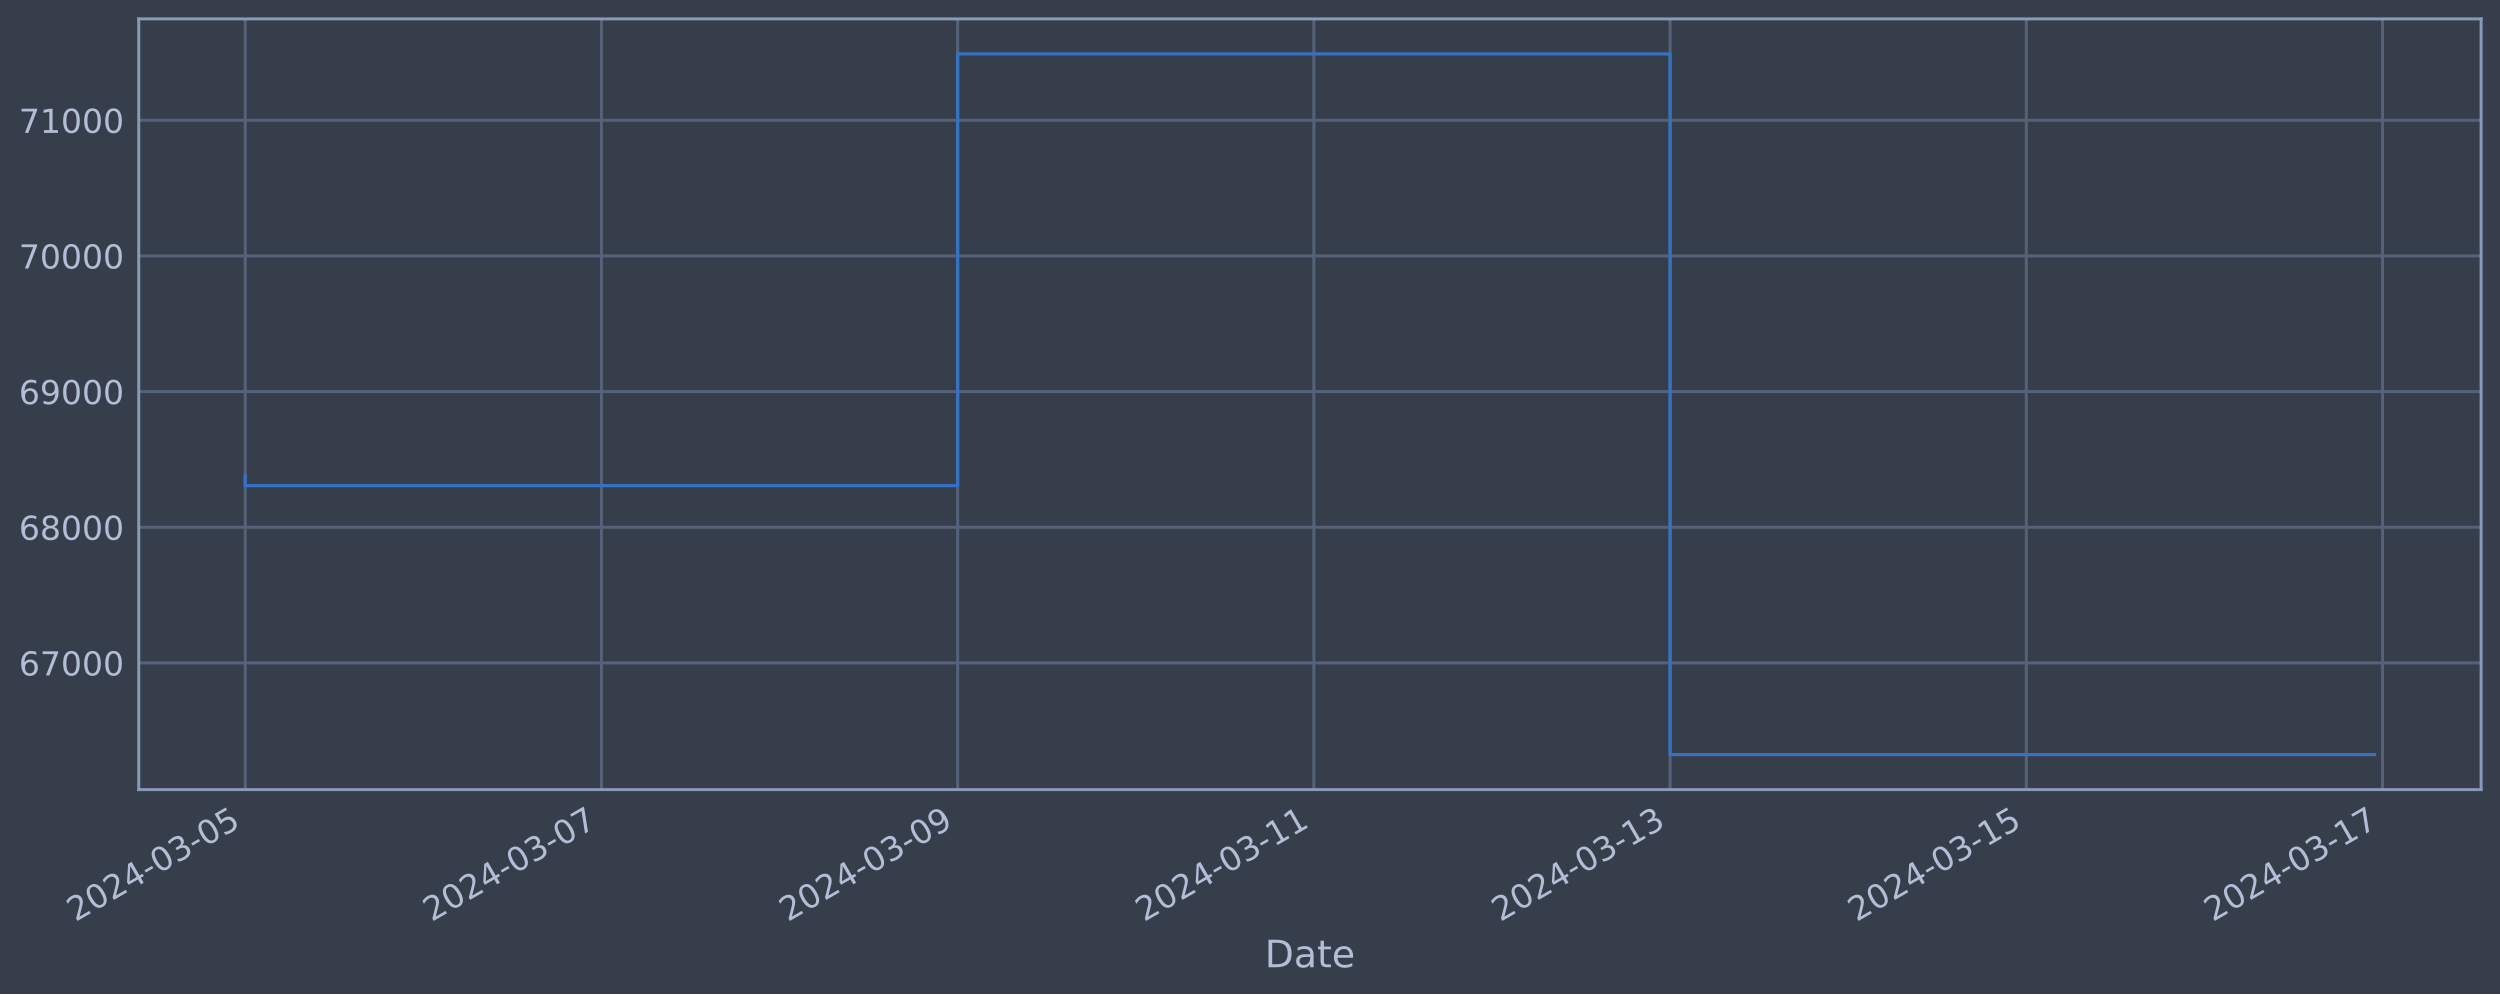
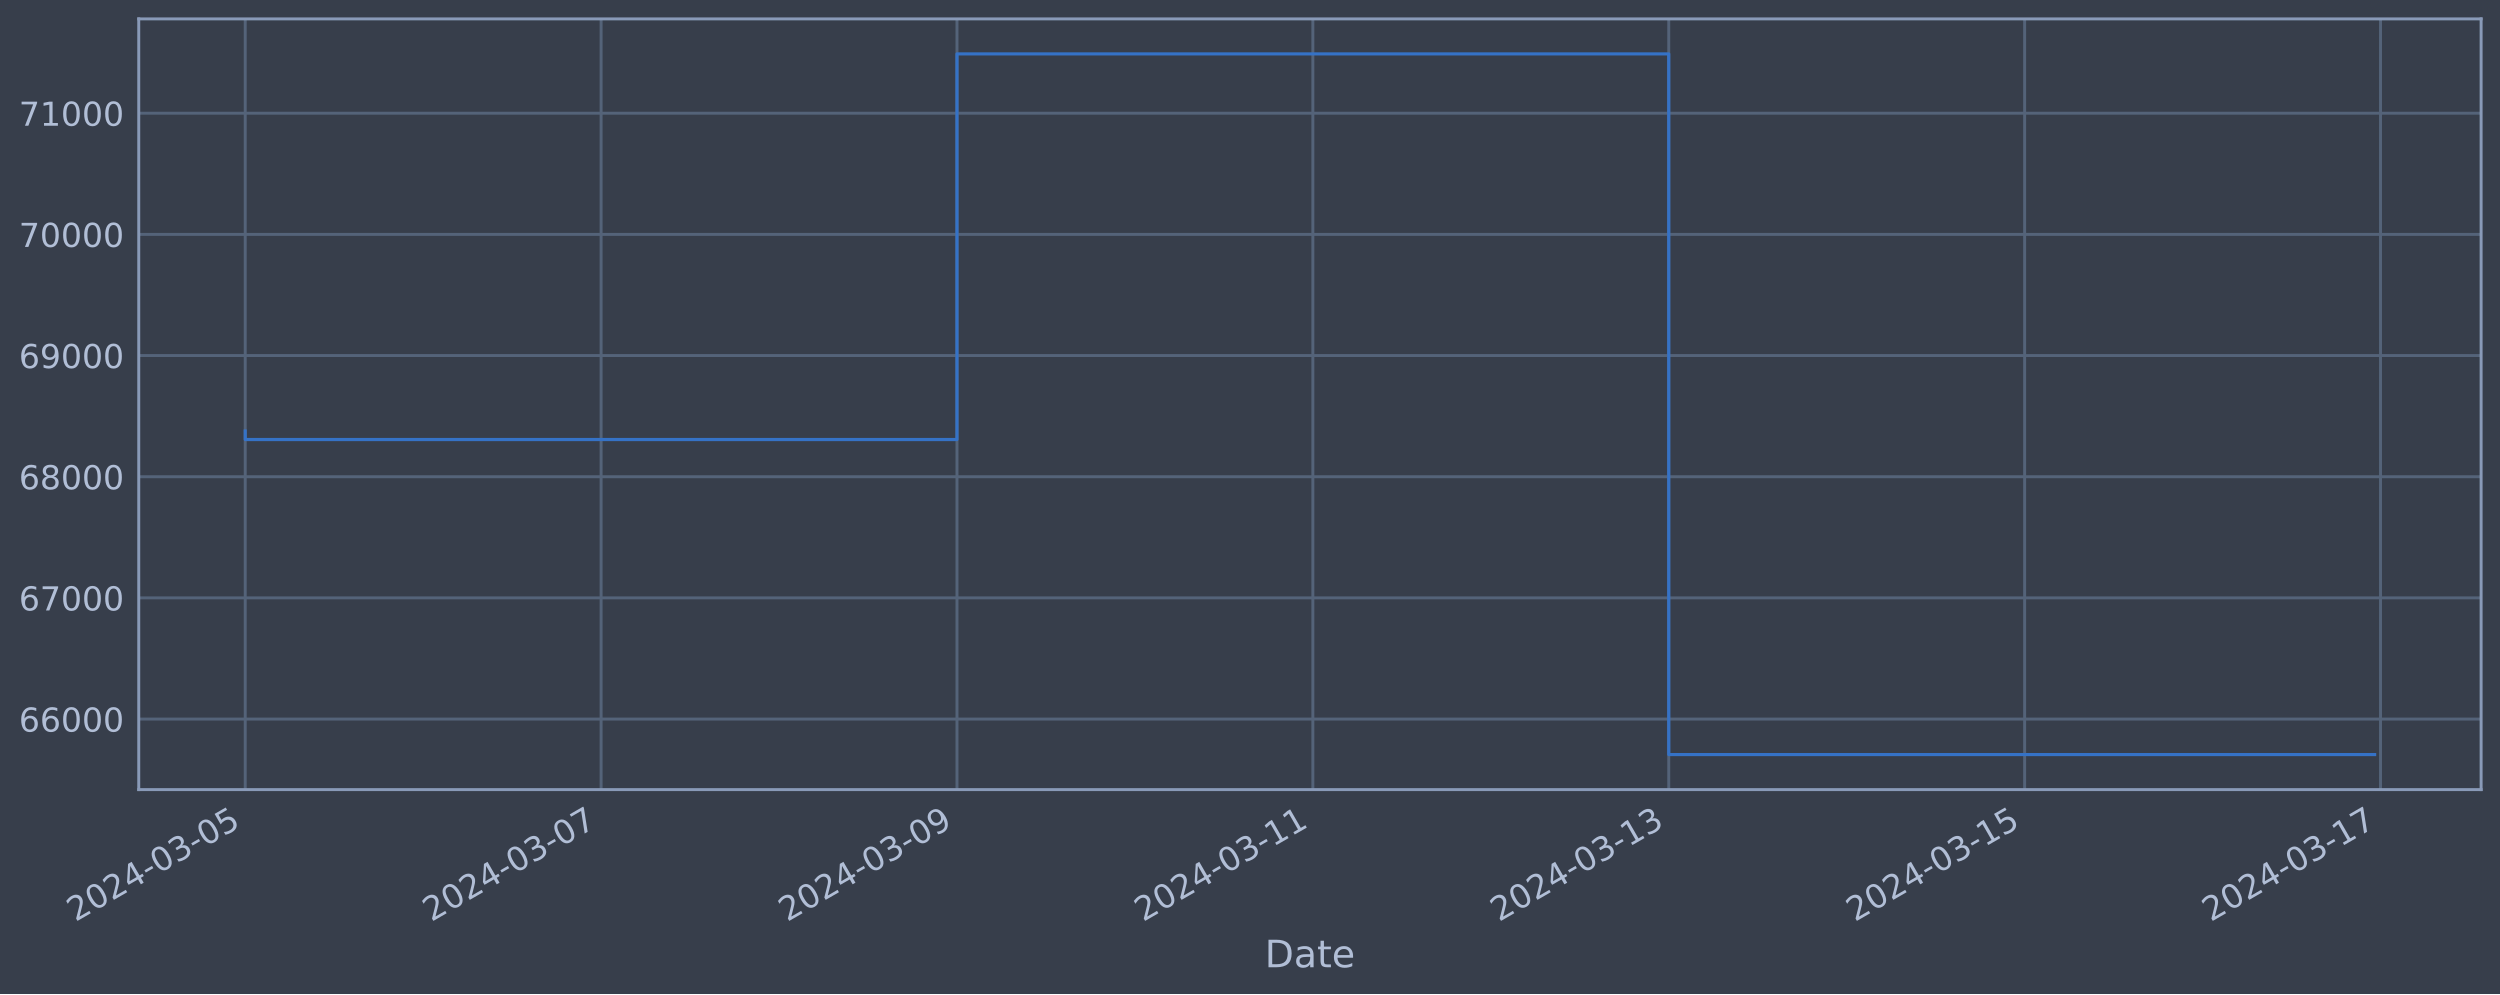
<svg xmlns="http://www.w3.org/2000/svg" xmlns:xlink="http://www.w3.org/1999/xlink" width="952.884pt" height="378.87pt" viewBox="0 0 952.884 378.87" version="1.1">
  <defs>
    <style type="text/css">*{stroke-linejoin: round; stroke-linecap: butt}</style>
  </defs>
  <g id="figure_1">
    <g id="patch_1">
      <path d="M 0 378.87  L 952.884 378.87  L 952.884 0  L 0 0  z " style="fill: #373e4b" />
    </g>
    <g id="axes_1">
      <g id="patch_2">
        <path d="M 52.884 300.96  L 945.684 300.96  L 945.684 7.2  L 52.884 7.2  z " style="fill: #373e4b" />
      </g>
      <g id="matplotlib.axis_1">
        <g id="xtick_1">
          <g id="line2d_1">
-             <path d="M 93.466 300.96  L 93.466 7.2  " clip-path="url(#p289b8407fe)" style="fill: none; stroke: #546379; stroke-width: 1.12; stroke-linecap: square" />
+             <path d="M 93.466 300.96  L 93.466 7.2  " clip-path="url(#p916edc584e)" style="fill: none; stroke: #546379; stroke-width: 1.12; stroke-linecap: square" />
          </g>
          <g id="line2d_2" />
          <g id="text_1">
            <g style="fill: #b1bed6" transform="translate(28.74006 351.4642) rotate(-30) scale(0.126 -0.126)">
              <defs>
                <path id="DejaVuSans-32" d="M 1228 531  L 3431 531  L 3431 0  L 469 0  L 469 531  Q 828 903 1448 1529  Q 2069 2156 2228 2338  Q 2531 2678 2651 2914  Q 2772 3150 2772 3378  Q 2772 3750 2511 3984  Q 2250 4219 1831 4219  Q 1534 4219 1204 4116  Q 875 4013 500 3803  L 500 4441  Q 881 4594 1212 4672  Q 1544 4750 1819 4750  Q 2544 4750 2975 4387  Q 3406 4025 3406 3419  Q 3406 3131 3298 2873  Q 3191 2616 2906 2266  Q 2828 2175 2409 1742  Q 1991 1309 1228 531  z " transform="scale(0.015625)" />
                <path id="DejaVuSans-30" d="M 2034 4250  Q 1547 4250 1301 3770  Q 1056 3291 1056 2328  Q 1056 1369 1301 889  Q 1547 409 2034 409  Q 2525 409 2770 889  Q 3016 1369 3016 2328  Q 3016 3291 2770 3770  Q 2525 4250 2034 4250  z M 2034 4750  Q 2819 4750 3233 4129  Q 3647 3509 3647 2328  Q 3647 1150 3233 529  Q 2819 -91 2034 -91  Q 1250 -91 836 529  Q 422 1150 422 2328  Q 422 3509 836 4129  Q 1250 4750 2034 4750  z " transform="scale(0.015625)" />
                <path id="DejaVuSans-34" d="M 2419 4116  L 825 1625  L 2419 1625  L 2419 4116  z M 2253 4666  L 3047 4666  L 3047 1625  L 3713 1625  L 3713 1100  L 3047 1100  L 3047 0  L 2419 0  L 2419 1100  L 313 1100  L 313 1709  L 2253 4666  z " transform="scale(0.015625)" />
                <path id="DejaVuSans-2d" d="M 313 2009  L 1997 2009  L 1997 1497  L 313 1497  L 313 2009  z " transform="scale(0.015625)" />
                <path id="DejaVuSans-33" d="M 2597 2516  Q 3050 2419 3304 2112  Q 3559 1806 3559 1356  Q 3559 666 3084 287  Q 2609 -91 1734 -91  Q 1441 -91 1130 -33  Q 819 25 488 141  L 488 750  Q 750 597 1062 519  Q 1375 441 1716 441  Q 2309 441 2620 675  Q 2931 909 2931 1356  Q 2931 1769 2642 2001  Q 2353 2234 1838 2234  L 1294 2234  L 1294 2753  L 1863 2753  Q 2328 2753 2575 2939  Q 2822 3125 2822 3475  Q 2822 3834 2567 4026  Q 2313 4219 1838 4219  Q 1578 4219 1281 4162  Q 984 4106 628 3988  L 628 4550  Q 988 4650 1302 4700  Q 1616 4750 1894 4750  Q 2613 4750 3031 4423  Q 3450 4097 3450 3541  Q 3450 3153 3228 2886  Q 3006 2619 2597 2516  z " transform="scale(0.015625)" />
                <path id="DejaVuSans-35" d="M 691 4666  L 3169 4666  L 3169 4134  L 1269 4134  L 1269 2991  Q 1406 3038 1543 3061  Q 1681 3084 1819 3084  Q 2600 3084 3056 2656  Q 3513 2228 3513 1497  Q 3513 744 3044 326  Q 2575 -91 1722 -91  Q 1428 -91 1123 -41  Q 819 9 494 109  L 494 744  Q 775 591 1075 516  Q 1375 441 1709 441  Q 2250 441 2565 725  Q 2881 1009 2881 1497  Q 2881 1984 2565 2268  Q 2250 2553 1709 2553  Q 1456 2553 1204 2497  Q 953 2441 691 2322  L 691 4666  z " transform="scale(0.015625)" />
              </defs>
              <use xlink:href="#DejaVuSans-32" />
              <use xlink:href="#DejaVuSans-30" x="63.623" />
              <use xlink:href="#DejaVuSans-32" x="127.246" />
              <use xlink:href="#DejaVuSans-34" x="190.869" />
              <use xlink:href="#DejaVuSans-2d" x="254.492" />
              <use xlink:href="#DejaVuSans-30" x="290.576" />
              <use xlink:href="#DejaVuSans-33" x="354.199" />
              <use xlink:href="#DejaVuSans-2d" x="417.822" />
              <use xlink:href="#DejaVuSans-30" x="453.906" />
              <use xlink:href="#DejaVuSans-35" x="517.529" />
            </g>
          </g>
        </g>
        <g id="xtick_2">
          <g id="line2d_3">
-             <path d="M 229.238 300.96  L 229.238 7.2  " clip-path="url(#p289b8407fe)" style="fill: none; stroke: #546379; stroke-width: 1.12; stroke-linecap: square" />
+             <path d="M 229.111 300.96  L 229.111 7.2  " clip-path="url(#p916edc584e)" style="fill: none; stroke: #546379; stroke-width: 1.12; stroke-linecap: square" />
          </g>
          <g id="line2d_4" />
          <g id="text_2">
-             <g style="fill: #b1bed6" transform="translate(164.5128 351.4642) rotate(-30) scale(0.126 -0.126)">
+             <g style="fill: #b1bed6" transform="translate(164.3859 351.4642) rotate(-30) scale(0.126 -0.126)">
              <defs>
                <path id="DejaVuSans-37" d="M 525 4666  L 3525 4666  L 3525 4397  L 1831 0  L 1172 0  L 2766 4134  L 525 4134  L 525 4666  z " transform="scale(0.015625)" />
              </defs>
              <use xlink:href="#DejaVuSans-32" />
              <use xlink:href="#DejaVuSans-30" x="63.623" />
              <use xlink:href="#DejaVuSans-32" x="127.246" />
              <use xlink:href="#DejaVuSans-34" x="190.869" />
              <use xlink:href="#DejaVuSans-2d" x="254.492" />
              <use xlink:href="#DejaVuSans-30" x="290.576" />
              <use xlink:href="#DejaVuSans-33" x="354.199" />
              <use xlink:href="#DejaVuSans-2d" x="417.822" />
              <use xlink:href="#DejaVuSans-30" x="453.906" />
              <use xlink:href="#DejaVuSans-37" x="517.529" />
            </g>
          </g>
        </g>
        <g id="xtick_3">
          <g id="line2d_5">
-             <path d="M 365.011 300.96  L 365.011 7.2  " clip-path="url(#p289b8407fe)" style="fill: none; stroke: #546379; stroke-width: 1.12; stroke-linecap: square" />
+             <path d="M 364.757 300.96  L 364.757 7.2  " clip-path="url(#p916edc584e)" style="fill: none; stroke: #546379; stroke-width: 1.12; stroke-linecap: square" />
          </g>
          <g id="line2d_6" />
          <g id="text_3">
-             <g style="fill: #b1bed6" transform="translate(300.2855 351.4642) rotate(-30) scale(0.126 -0.126)">
+             <g style="fill: #b1bed6" transform="translate(300.0318 351.4642) rotate(-30) scale(0.126 -0.126)">
              <defs>
                <path id="DejaVuSans-39" d="M 703 97  L 703 672  Q 941 559 1184 500  Q 1428 441 1663 441  Q 2288 441 2617 861  Q 2947 1281 2994 2138  Q 2813 1869 2534 1725  Q 2256 1581 1919 1581  Q 1219 1581 811 2004  Q 403 2428 403 3163  Q 403 3881 828 4315  Q 1253 4750 1959 4750  Q 2769 4750 3195 4129  Q 3622 3509 3622 2328  Q 3622 1225 3098 567  Q 2575 -91 1691 -91  Q 1453 -91 1209 -44  Q 966 3 703 97  z M 1959 2075  Q 2384 2075 2632 2365  Q 2881 2656 2881 3163  Q 2881 3666 2632 3958  Q 2384 4250 1959 4250  Q 1534 4250 1286 3958  Q 1038 3666 1038 3163  Q 1038 2656 1286 2365  Q 1534 2075 1959 2075  z " transform="scale(0.015625)" />
              </defs>
              <use xlink:href="#DejaVuSans-32" />
              <use xlink:href="#DejaVuSans-30" x="63.623" />
              <use xlink:href="#DejaVuSans-32" x="127.246" />
              <use xlink:href="#DejaVuSans-34" x="190.869" />
              <use xlink:href="#DejaVuSans-2d" x="254.492" />
              <use xlink:href="#DejaVuSans-30" x="290.576" />
              <use xlink:href="#DejaVuSans-33" x="354.199" />
              <use xlink:href="#DejaVuSans-2d" x="417.822" />
              <use xlink:href="#DejaVuSans-30" x="453.906" />
              <use xlink:href="#DejaVuSans-39" x="517.529" />
            </g>
          </g>
        </g>
        <g id="xtick_4">
          <g id="line2d_7">
-             <path d="M 500.784 300.96  L 500.784 7.2  " clip-path="url(#p289b8407fe)" style="fill: none; stroke: #546379; stroke-width: 1.12; stroke-linecap: square" />
+             <path d="M 500.403 300.96  L 500.403 7.2  " clip-path="url(#p916edc584e)" style="fill: none; stroke: #546379; stroke-width: 1.12; stroke-linecap: square" />
          </g>
          <g id="line2d_8" />
          <g id="text_4">
-             <g style="fill: #b1bed6" transform="translate(436.0582 351.4642) rotate(-30) scale(0.126 -0.126)">
+             <g style="fill: #b1bed6" transform="translate(435.6776 351.4642) rotate(-30) scale(0.126 -0.126)">
              <defs>
                <path id="DejaVuSans-31" d="M 794 531  L 1825 531  L 1825 4091  L 703 3866  L 703 4441  L 1819 4666  L 2450 4666  L 2450 531  L 3481 531  L 3481 0  L 794 0  L 794 531  z " transform="scale(0.015625)" />
              </defs>
              <use xlink:href="#DejaVuSans-32" />
              <use xlink:href="#DejaVuSans-30" x="63.623" />
              <use xlink:href="#DejaVuSans-32" x="127.246" />
              <use xlink:href="#DejaVuSans-34" x="190.869" />
              <use xlink:href="#DejaVuSans-2d" x="254.492" />
              <use xlink:href="#DejaVuSans-30" x="290.576" />
              <use xlink:href="#DejaVuSans-33" x="354.199" />
              <use xlink:href="#DejaVuSans-2d" x="417.822" />
              <use xlink:href="#DejaVuSans-31" x="453.906" />
              <use xlink:href="#DejaVuSans-31" x="517.529" />
            </g>
          </g>
        </g>
        <g id="xtick_5">
          <g id="line2d_9">
-             <path d="M 636.556 300.96  L 636.556 7.2  " clip-path="url(#p289b8407fe)" style="fill: none; stroke: #546379; stroke-width: 1.12; stroke-linecap: square" />
+             <path d="M 636.049 300.96  L 636.049 7.2  " clip-path="url(#p916edc584e)" style="fill: none; stroke: #546379; stroke-width: 1.12; stroke-linecap: square" />
          </g>
          <g id="line2d_10" />
          <g id="text_5">
-             <g style="fill: #b1bed6" transform="translate(571.8309 351.4642) rotate(-30) scale(0.126 -0.126)">
+             <g style="fill: #b1bed6" transform="translate(571.3235 351.4642) rotate(-30) scale(0.126 -0.126)">
              <use xlink:href="#DejaVuSans-32" />
              <use xlink:href="#DejaVuSans-30" x="63.623" />
              <use xlink:href="#DejaVuSans-32" x="127.246" />
              <use xlink:href="#DejaVuSans-34" x="190.869" />
              <use xlink:href="#DejaVuSans-2d" x="254.492" />
              <use xlink:href="#DejaVuSans-30" x="290.576" />
              <use xlink:href="#DejaVuSans-33" x="354.199" />
              <use xlink:href="#DejaVuSans-2d" x="417.822" />
              <use xlink:href="#DejaVuSans-31" x="453.906" />
              <use xlink:href="#DejaVuSans-33" x="517.529" />
            </g>
          </g>
        </g>
        <g id="xtick_6">
          <g id="line2d_11">
-             <path d="M 772.329 300.96  L 772.329 7.2  " clip-path="url(#p289b8407fe)" style="fill: none; stroke: #546379; stroke-width: 1.12; stroke-linecap: square" />
+             <path d="M 771.695 300.96  L 771.695 7.2  " clip-path="url(#p916edc584e)" style="fill: none; stroke: #546379; stroke-width: 1.12; stroke-linecap: square" />
          </g>
          <g id="line2d_12" />
          <g id="text_6">
-             <g style="fill: #b1bed6" transform="translate(707.6036 351.4642) rotate(-30) scale(0.126 -0.126)">
+             <g style="fill: #b1bed6" transform="translate(706.9693 351.4642) rotate(-30) scale(0.126 -0.126)">
              <use xlink:href="#DejaVuSans-32" />
              <use xlink:href="#DejaVuSans-30" x="63.623" />
              <use xlink:href="#DejaVuSans-32" x="127.246" />
              <use xlink:href="#DejaVuSans-34" x="190.869" />
              <use xlink:href="#DejaVuSans-2d" x="254.492" />
              <use xlink:href="#DejaVuSans-30" x="290.576" />
              <use xlink:href="#DejaVuSans-33" x="354.199" />
              <use xlink:href="#DejaVuSans-2d" x="417.822" />
              <use xlink:href="#DejaVuSans-31" x="453.906" />
              <use xlink:href="#DejaVuSans-35" x="517.529" />
            </g>
          </g>
        </g>
        <g id="xtick_7">
          <g id="line2d_13">
-             <path d="M 908.102 300.96  L 908.102 7.2  " clip-path="url(#p289b8407fe)" style="fill: none; stroke: #546379; stroke-width: 1.12; stroke-linecap: square" />
+             <path d="M 907.341 300.96  L 907.341 7.2  " clip-path="url(#p916edc584e)" style="fill: none; stroke: #546379; stroke-width: 1.12; stroke-linecap: square" />
          </g>
          <g id="line2d_14" />
          <g id="text_7">
-             <g style="fill: #b1bed6" transform="translate(843.3763 351.4642) rotate(-30) scale(0.126 -0.126)">
+             <g style="fill: #b1bed6" transform="translate(842.6152 351.4642) rotate(-30) scale(0.126 -0.126)">
              <use xlink:href="#DejaVuSans-32" />
              <use xlink:href="#DejaVuSans-30" x="63.623" />
              <use xlink:href="#DejaVuSans-32" x="127.246" />
              <use xlink:href="#DejaVuSans-34" x="190.869" />
              <use xlink:href="#DejaVuSans-2d" x="254.492" />
              <use xlink:href="#DejaVuSans-30" x="290.576" />
              <use xlink:href="#DejaVuSans-33" x="354.199" />
              <use xlink:href="#DejaVuSans-2d" x="417.822" />
              <use xlink:href="#DejaVuSans-31" x="453.906" />
              <use xlink:href="#DejaVuSans-37" x="517.529" />
            </g>
          </g>
        </g>
        <g id="text_8">
          <g style="fill: #b1bed6" transform="translate(482.0746 368.6753) scale(0.144 -0.144)">
            <defs>
              <path id="DejaVuSans-44" d="M 1259 4147  L 1259 519  L 2022 519  Q 2988 519 3436 956  Q 3884 1394 3884 2338  Q 3884 3275 3436 3711  Q 2988 4147 2022 4147  L 1259 4147  z M 628 4666  L 1925 4666  Q 3281 4666 3915 4102  Q 4550 3538 4550 2338  Q 4550 1131 3912 565  Q 3275 0 1925 0  L 628 0  L 628 4666  z " transform="scale(0.015625)" />
              <path id="DejaVuSans-61" d="M 2194 1759  Q 1497 1759 1228 1600  Q 959 1441 959 1056  Q 959 750 1161 570  Q 1363 391 1709 391  Q 2188 391 2477 730  Q 2766 1069 2766 1631  L 2766 1759  L 2194 1759  z M 3341 1997  L 3341 0  L 2766 0  L 2766 531  Q 2569 213 2275 61  Q 1981 -91 1556 -91  Q 1019 -91 701 211  Q 384 513 384 1019  Q 384 1609 779 1909  Q 1175 2209 1959 2209  L 2766 2209  L 2766 2266  Q 2766 2663 2505 2880  Q 2244 3097 1772 3097  Q 1472 3097 1187 3025  Q 903 2953 641 2809  L 641 3341  Q 956 3463 1253 3523  Q 1550 3584 1831 3584  Q 2591 3584 2966 3190  Q 3341 2797 3341 1997  z " transform="scale(0.015625)" />
              <path id="DejaVuSans-74" d="M 1172 4494  L 1172 3500  L 2356 3500  L 2356 3053  L 1172 3053  L 1172 1153  Q 1172 725 1289 603  Q 1406 481 1766 481  L 2356 481  L 2356 0  L 1766 0  Q 1100 0 847 248  Q 594 497 594 1153  L 594 3053  L 172 3053  L 172 3500  L 594 3500  L 594 4494  L 1172 4494  z " transform="scale(0.015625)" />
              <path id="DejaVuSans-65" d="M 3597 1894  L 3597 1613  L 953 1613  Q 991 1019 1311 708  Q 1631 397 2203 397  Q 2534 397 2845 478  Q 3156 559 3463 722  L 3463 178  Q 3153 47 2828 -22  Q 2503 -91 2169 -91  Q 1331 -91 842 396  Q 353 884 353 1716  Q 353 2575 817 3079  Q 1281 3584 2069 3584  Q 2775 3584 3186 3129  Q 3597 2675 3597 1894  z M 3022 2063  Q 3016 2534 2758 2815  Q 2500 3097 2075 3097  Q 1594 3097 1305 2825  Q 1016 2553 972 2059  L 3022 2063  z " transform="scale(0.015625)" />
            </defs>
            <use xlink:href="#DejaVuSans-44" />
            <use xlink:href="#DejaVuSans-61" x="77.002" />
            <use xlink:href="#DejaVuSans-74" x="138.281" />
            <use xlink:href="#DejaVuSans-65" x="177.49" />
          </g>
        </g>
      </g>
      <g id="matplotlib.axis_2">
        <g id="ytick_1">
          <g id="line2d_15">
-             <path d="M 52.884 252.667  L 945.684 252.667  " clip-path="url(#p289b8407fe)" style="fill: none; stroke: #546379; stroke-width: 1.12; stroke-linecap: square" />
+             <path d="M 52.884 274.076  L 945.684 274.076  " clip-path="url(#p916edc584e)" style="fill: none; stroke: #546379; stroke-width: 1.12; stroke-linecap: square" />
          </g>
          <g id="line2d_16" />
          <g id="text_9">
-             <g style="fill: #b1bed6" transform="translate(7.2 257.454) scale(0.126 -0.126)">
+             <g style="fill: #b1bed6" transform="translate(7.2 278.863) scale(0.126 -0.126)">
              <defs>
                <path id="DejaVuSans-36" d="M 2113 2584  Q 1688 2584 1439 2293  Q 1191 2003 1191 1497  Q 1191 994 1439 701  Q 1688 409 2113 409  Q 2538 409 2786 701  Q 3034 994 3034 1497  Q 3034 2003 2786 2293  Q 2538 2584 2113 2584  z M 3366 4563  L 3366 3988  Q 3128 4100 2886 4159  Q 2644 4219 2406 4219  Q 1781 4219 1451 3797  Q 1122 3375 1075 2522  Q 1259 2794 1537 2939  Q 1816 3084 2150 3084  Q 2853 3084 3261 2657  Q 3669 2231 3669 1497  Q 3669 778 3244 343  Q 2819 -91 2113 -91  Q 1303 -91 875 529  Q 447 1150 447 2328  Q 447 3434 972 4092  Q 1497 4750 2381 4750  Q 2619 4750 2861 4703  Q 3103 4656 3366 4563  z " transform="scale(0.015625)" />
              </defs>
+               <use xlink:href="#DejaVuSans-36" />
+               <use xlink:href="#DejaVuSans-36" x="63.623" />
+               <use xlink:href="#DejaVuSans-30" x="127.246" />
+               <use xlink:href="#DejaVuSans-30" x="190.869" />
+               <use xlink:href="#DejaVuSans-30" x="254.492" />
+             </g>
+           </g>
+         </g>
+         <g id="ytick_2">
+           <g id="line2d_17">
+             <path d="M 52.884 227.89  L 945.684 227.89  " clip-path="url(#p916edc584e)" style="fill: none; stroke: #546379; stroke-width: 1.12; stroke-linecap: square" />
+           </g>
+           <g id="line2d_18" />
+           <g id="text_10">
+             <g style="fill: #b1bed6" transform="translate(7.2 232.6773) scale(0.126 -0.126)">
              <use xlink:href="#DejaVuSans-36" />
              <use xlink:href="#DejaVuSans-37" x="63.623" />
              <use xlink:href="#DejaVuSans-30" x="127.246" />
              <use xlink:href="#DejaVuSans-30" x="190.869" />
              <use xlink:href="#DejaVuSans-30" x="254.492" />
            </g>
          </g>
        </g>
-         <g id="ytick_2">
-           <g id="line2d_17">
-             <path d="M 52.884 200.962  L 945.684 200.962  " clip-path="url(#p289b8407fe)" style="fill: none; stroke: #546379; stroke-width: 1.12; stroke-linecap: square" />
-           </g>
-           <g id="line2d_18" />
-           <g id="text_10">
-             <g style="fill: #b1bed6" transform="translate(7.2 205.7492) scale(0.126 -0.126)">
+         <g id="ytick_3">
+           <g id="line2d_19">
+             <path d="M 52.884 181.705  L 945.684 181.705  " clip-path="url(#p916edc584e)" style="fill: none; stroke: #546379; stroke-width: 1.12; stroke-linecap: square" />
+           </g>
+           <g id="line2d_20" />
+           <g id="text_11">
+             <g style="fill: #b1bed6" transform="translate(7.2 186.4917) scale(0.126 -0.126)">
              <defs>
                <path id="DejaVuSans-38" d="M 2034 2216  Q 1584 2216 1326 1975  Q 1069 1734 1069 1313  Q 1069 891 1326 650  Q 1584 409 2034 409  Q 2484 409 2743 651  Q 3003 894 3003 1313  Q 3003 1734 2745 1975  Q 2488 2216 2034 2216  z M 1403 2484  Q 997 2584 770 2862  Q 544 3141 544 3541  Q 544 4100 942 4425  Q 1341 4750 2034 4750  Q 2731 4750 3128 4425  Q 3525 4100 3525 3541  Q 3525 3141 3298 2862  Q 3072 2584 2669 2484  Q 3125 2378 3379 2068  Q 3634 1759 3634 1313  Q 3634 634 3220 271  Q 2806 -91 2034 -91  Q 1263 -91 848 271  Q 434 634 434 1313  Q 434 1759 690 2068  Q 947 2378 1403 2484  z M 1172 3481  Q 1172 3119 1398 2916  Q 1625 2713 2034 2713  Q 2441 2713 2670 2916  Q 2900 3119 2900 3481  Q 2900 3844 2670 4047  Q 2441 4250 2034 4250  Q 1625 4250 1398 4047  Q 1172 3844 1172 3481  z " transform="scale(0.015625)" />
              </defs>
              <use xlink:href="#DejaVuSans-36" />
              <use xlink:href="#DejaVuSans-38" x="63.623" />
              <use xlink:href="#DejaVuSans-30" x="127.246" />
              <use xlink:href="#DejaVuSans-30" x="190.869" />
              <use xlink:href="#DejaVuSans-30" x="254.492" />
            </g>
          </g>
        </g>
-         <g id="ytick_3">
-           <g id="line2d_19">
-             <path d="M 52.884 149.257  L 945.684 149.257  " clip-path="url(#p289b8407fe)" style="fill: none; stroke: #546379; stroke-width: 1.12; stroke-linecap: square" />
-           </g>
-           <g id="line2d_20" />
-           <g id="text_11">
-             <g style="fill: #b1bed6" transform="translate(7.2 154.0444) scale(0.126 -0.126)">
+         <g id="ytick_4">
+           <g id="line2d_21">
+             <path d="M 52.884 135.519  L 945.684 135.519  " clip-path="url(#p916edc584e)" style="fill: none; stroke: #546379; stroke-width: 1.12; stroke-linecap: square" />
+           </g>
+           <g id="line2d_22" />
+           <g id="text_12">
+             <g style="fill: #b1bed6" transform="translate(7.2 140.306) scale(0.126 -0.126)">
              <use xlink:href="#DejaVuSans-36" />
              <use xlink:href="#DejaVuSans-39" x="63.623" />
              <use xlink:href="#DejaVuSans-30" x="127.246" />
              <use xlink:href="#DejaVuSans-30" x="190.869" />
              <use xlink:href="#DejaVuSans-30" x="254.492" />
            </g>
          </g>
        </g>
-         <g id="ytick_4">
-           <g id="line2d_21">
-             <path d="M 52.884 97.553  L 945.684 97.553  " clip-path="url(#p289b8407fe)" style="fill: none; stroke: #546379; stroke-width: 1.12; stroke-linecap: square" />
-           </g>
-           <g id="line2d_22" />
-           <g id="text_12">
-             <g style="fill: #b1bed6" transform="translate(7.2 102.3396) scale(0.126 -0.126)">
-               <use xlink:href="#DejaVuSans-37" />
-               <use xlink:href="#DejaVuSans-30" x="63.623" />
-               <use xlink:href="#DejaVuSans-30" x="127.246" />
-               <use xlink:href="#DejaVuSans-30" x="190.869" />
-               <use xlink:href="#DejaVuSans-30" x="254.492" />
-             </g>
-           </g>
-         </g>
        <g id="ytick_5">
          <g id="line2d_23">
-             <path d="M 52.884 45.848  L 945.684 45.848  " clip-path="url(#p289b8407fe)" style="fill: none; stroke: #546379; stroke-width: 1.12; stroke-linecap: square" />
+             <path d="M 52.884 89.333  L 945.684 89.333  " clip-path="url(#p916edc584e)" style="fill: none; stroke: #546379; stroke-width: 1.12; stroke-linecap: square" />
          </g>
          <g id="line2d_24" />
          <g id="text_13">
-             <g style="fill: #b1bed6" transform="translate(7.2 50.63477) scale(0.126 -0.126)">
+             <g style="fill: #b1bed6" transform="translate(7.2 94.12035) scale(0.126 -0.126)">
+               <use xlink:href="#DejaVuSans-37" />
+               <use xlink:href="#DejaVuSans-30" x="63.623" />
+               <use xlink:href="#DejaVuSans-30" x="127.246" />
+               <use xlink:href="#DejaVuSans-30" x="190.869" />
+               <use xlink:href="#DejaVuSans-30" x="254.492" />
+             </g>
+           </g>
+         </g>
+         <g id="ytick_6">
+           <g id="line2d_25">
+             <path d="M 52.884 43.148  L 945.684 43.148  " clip-path="url(#p916edc584e)" style="fill: none; stroke: #546379; stroke-width: 1.12; stroke-linecap: square" />
+           </g>
+           <g id="line2d_26" />
+           <g id="text_14">
+             <g style="fill: #b1bed6" transform="translate(7.2 47.93469) scale(0.126 -0.126)">
              <use xlink:href="#DejaVuSans-37" />
              <use xlink:href="#DejaVuSans-31" x="63.623" />
              <use xlink:href="#DejaVuSans-30" x="127.246" />
              <use xlink:href="#DejaVuSans-30" x="190.869" />
              <use xlink:href="#DejaVuSans-30" x="254.492" />
            </g>
          </g>
        </g>
      </g>
-       <g id="line2d_25">
-         <path d="M 93.466 181.435  L 93.466 185.094  L 365.011 185.094  L 365.011 20.553  L 636.556 20.553  L 636.556 287.607  L 905.102 287.607  " clip-path="url(#p289b8407fe)" style="fill: none; stroke: #3572c6; stroke-width: 1.2; stroke-linecap: square" />
+       <g id="line2d_27">
+         <path d="M 93.466 164.262  L 93.466 167.53  L 364.757 167.53  L 364.757 20.553  L 636.049 20.553  L 636.049 287.607  L 905.102 287.607  " clip-path="url(#p916edc584e)" style="fill: none; stroke: #3572c6; stroke-width: 1.2; stroke-linecap: square" />
      </g>
      <g id="patch_3">
        <path d="M 52.884 300.96  L 52.884 7.2  " style="fill: none; stroke: #899ab8; stroke-width: 1.12; stroke-linejoin: miter; stroke-linecap: square" />
      </g>
      <g id="patch_4">
        <path d="M 945.684 300.96  L 945.684 7.2  " style="fill: none; stroke: #899ab8; stroke-width: 1.12; stroke-linejoin: miter; stroke-linecap: square" />
      </g>
      <g id="patch_5">
        <path d="M 52.884 300.96  L 945.684 300.96  " style="fill: none; stroke: #899ab8; stroke-width: 1.12; stroke-linejoin: miter; stroke-linecap: square" />
      </g>
      <g id="patch_6">
        <path d="M 52.884 7.2  L 945.684 7.2  " style="fill: none; stroke: #899ab8; stroke-width: 1.12; stroke-linejoin: miter; stroke-linecap: square" />
      </g>
    </g>
  </g>
  <defs>
-     <clipPath id="p289b8407fe">
+     <clipPath id="p916edc584e">
      <rect x="52.884" y="7.2" width="892.8" height="293.76" />
    </clipPath>
  </defs>
</svg>
